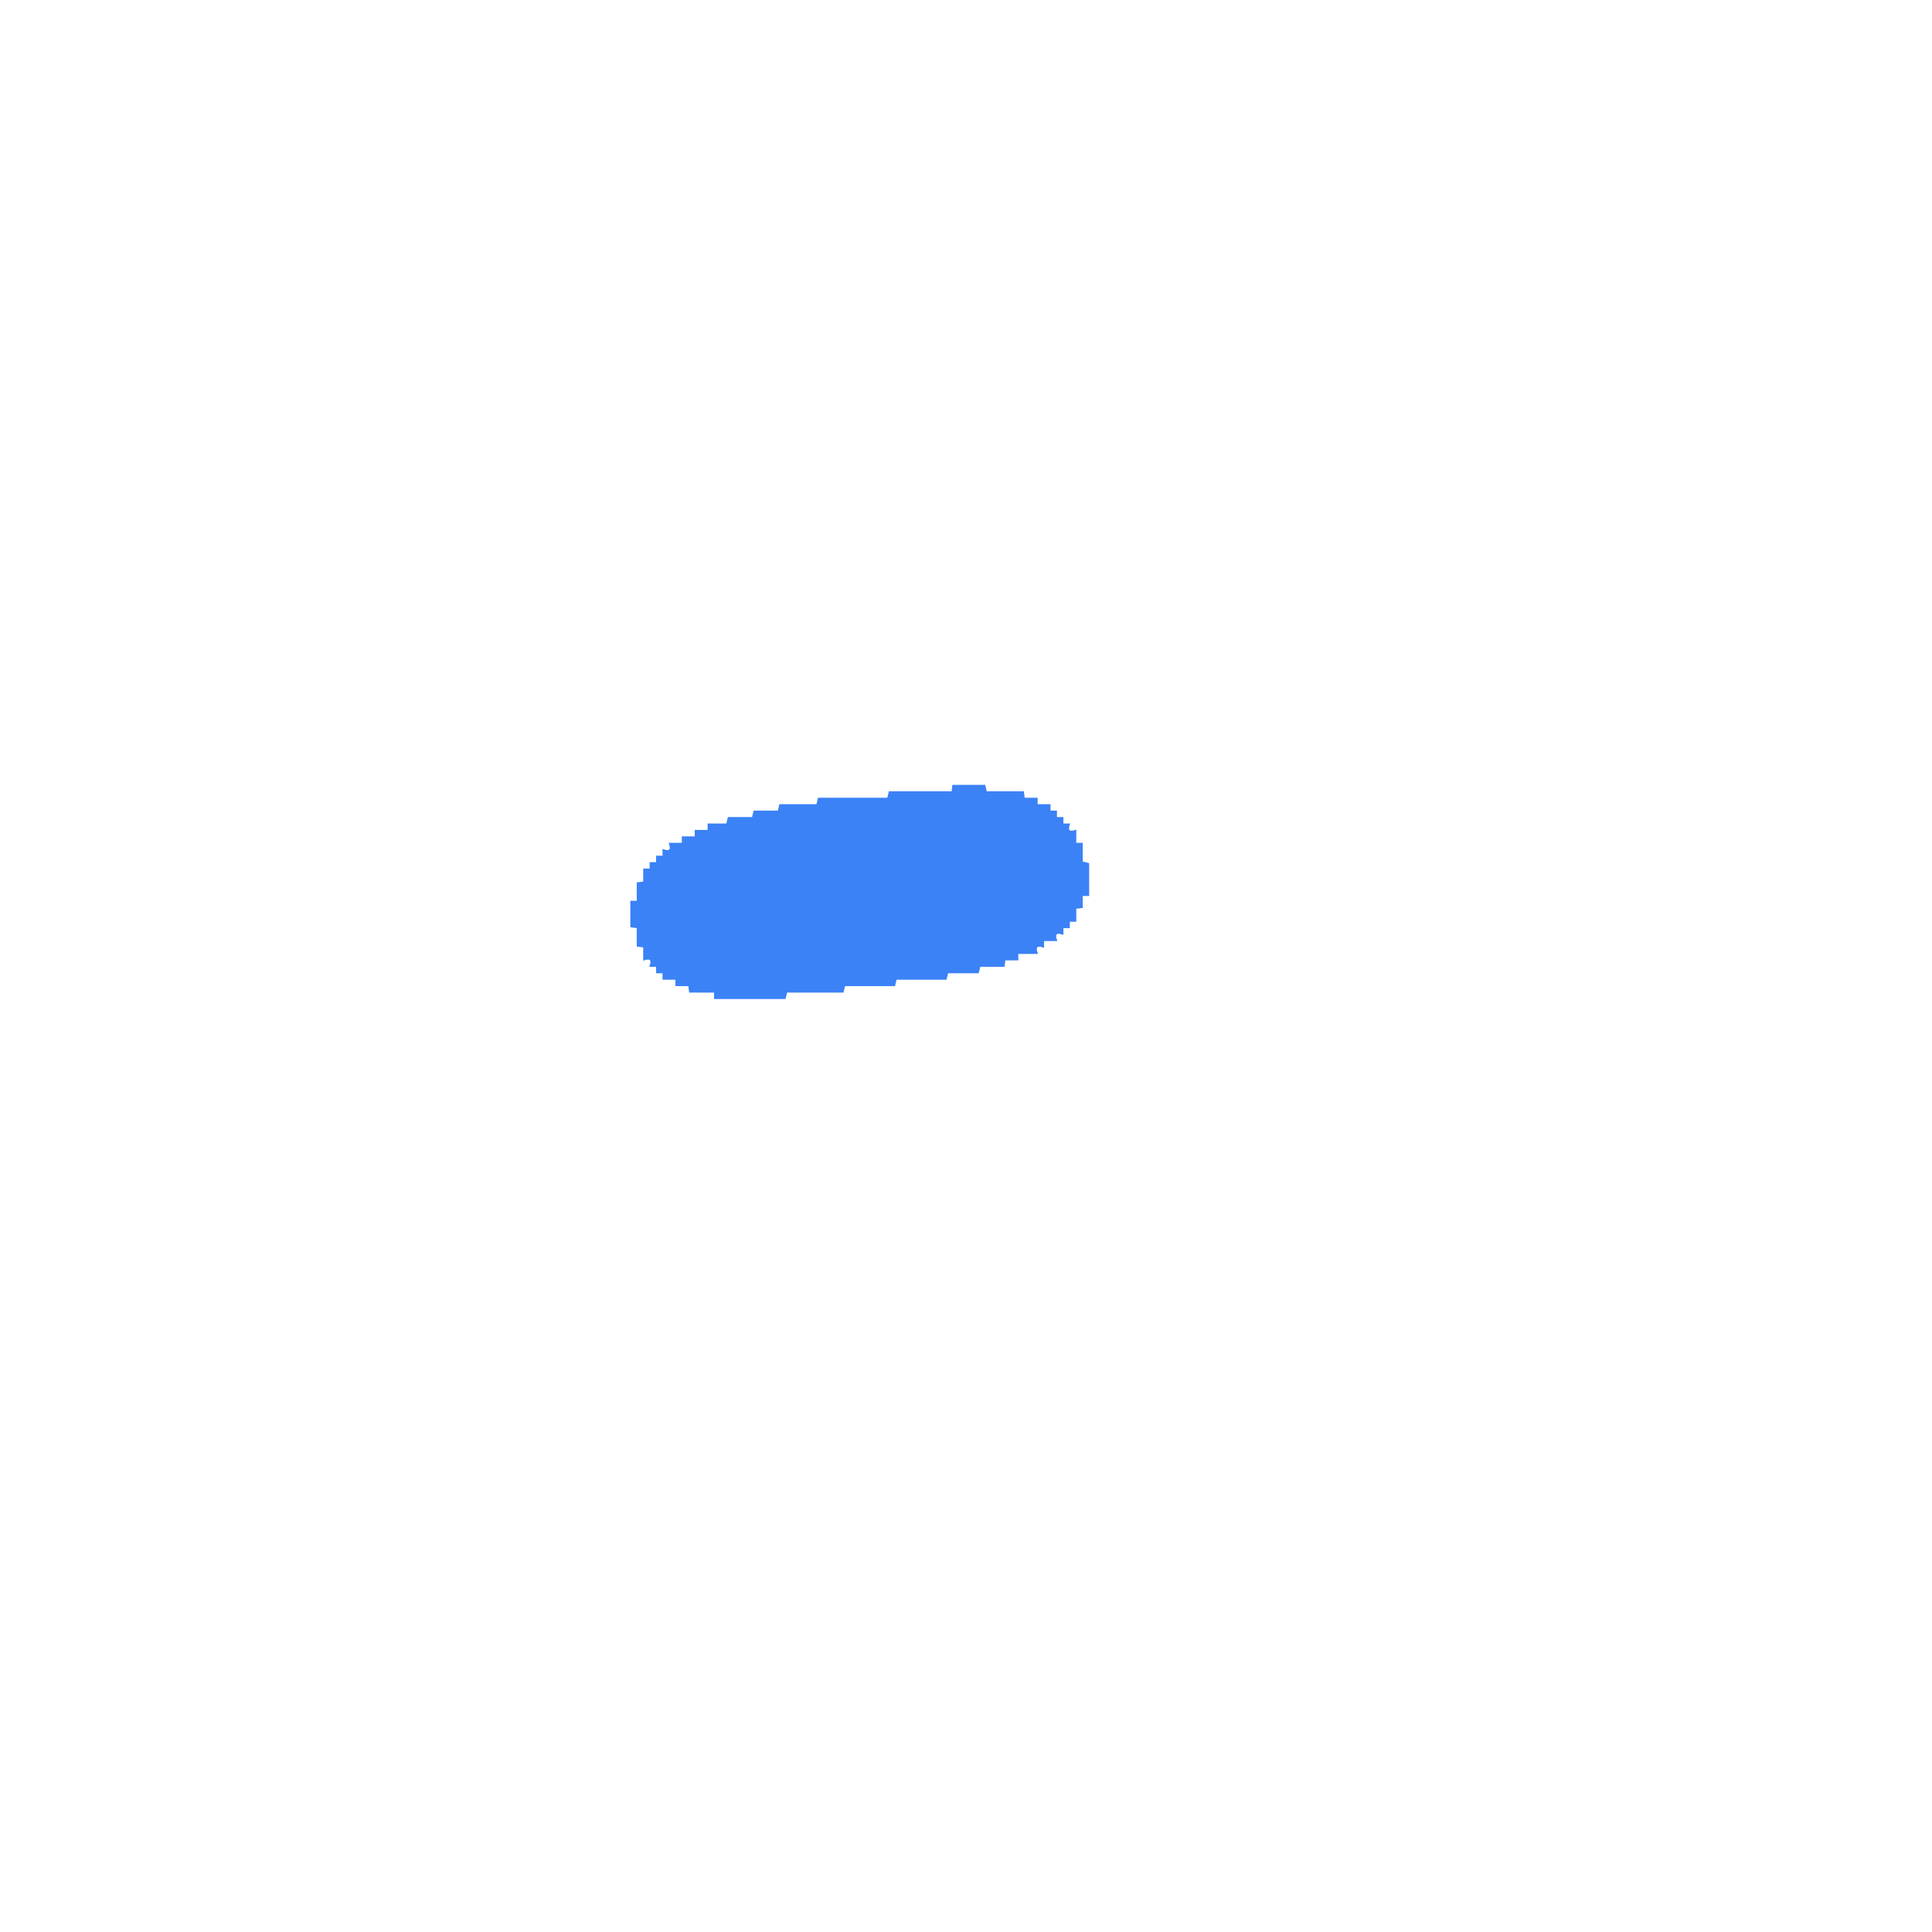
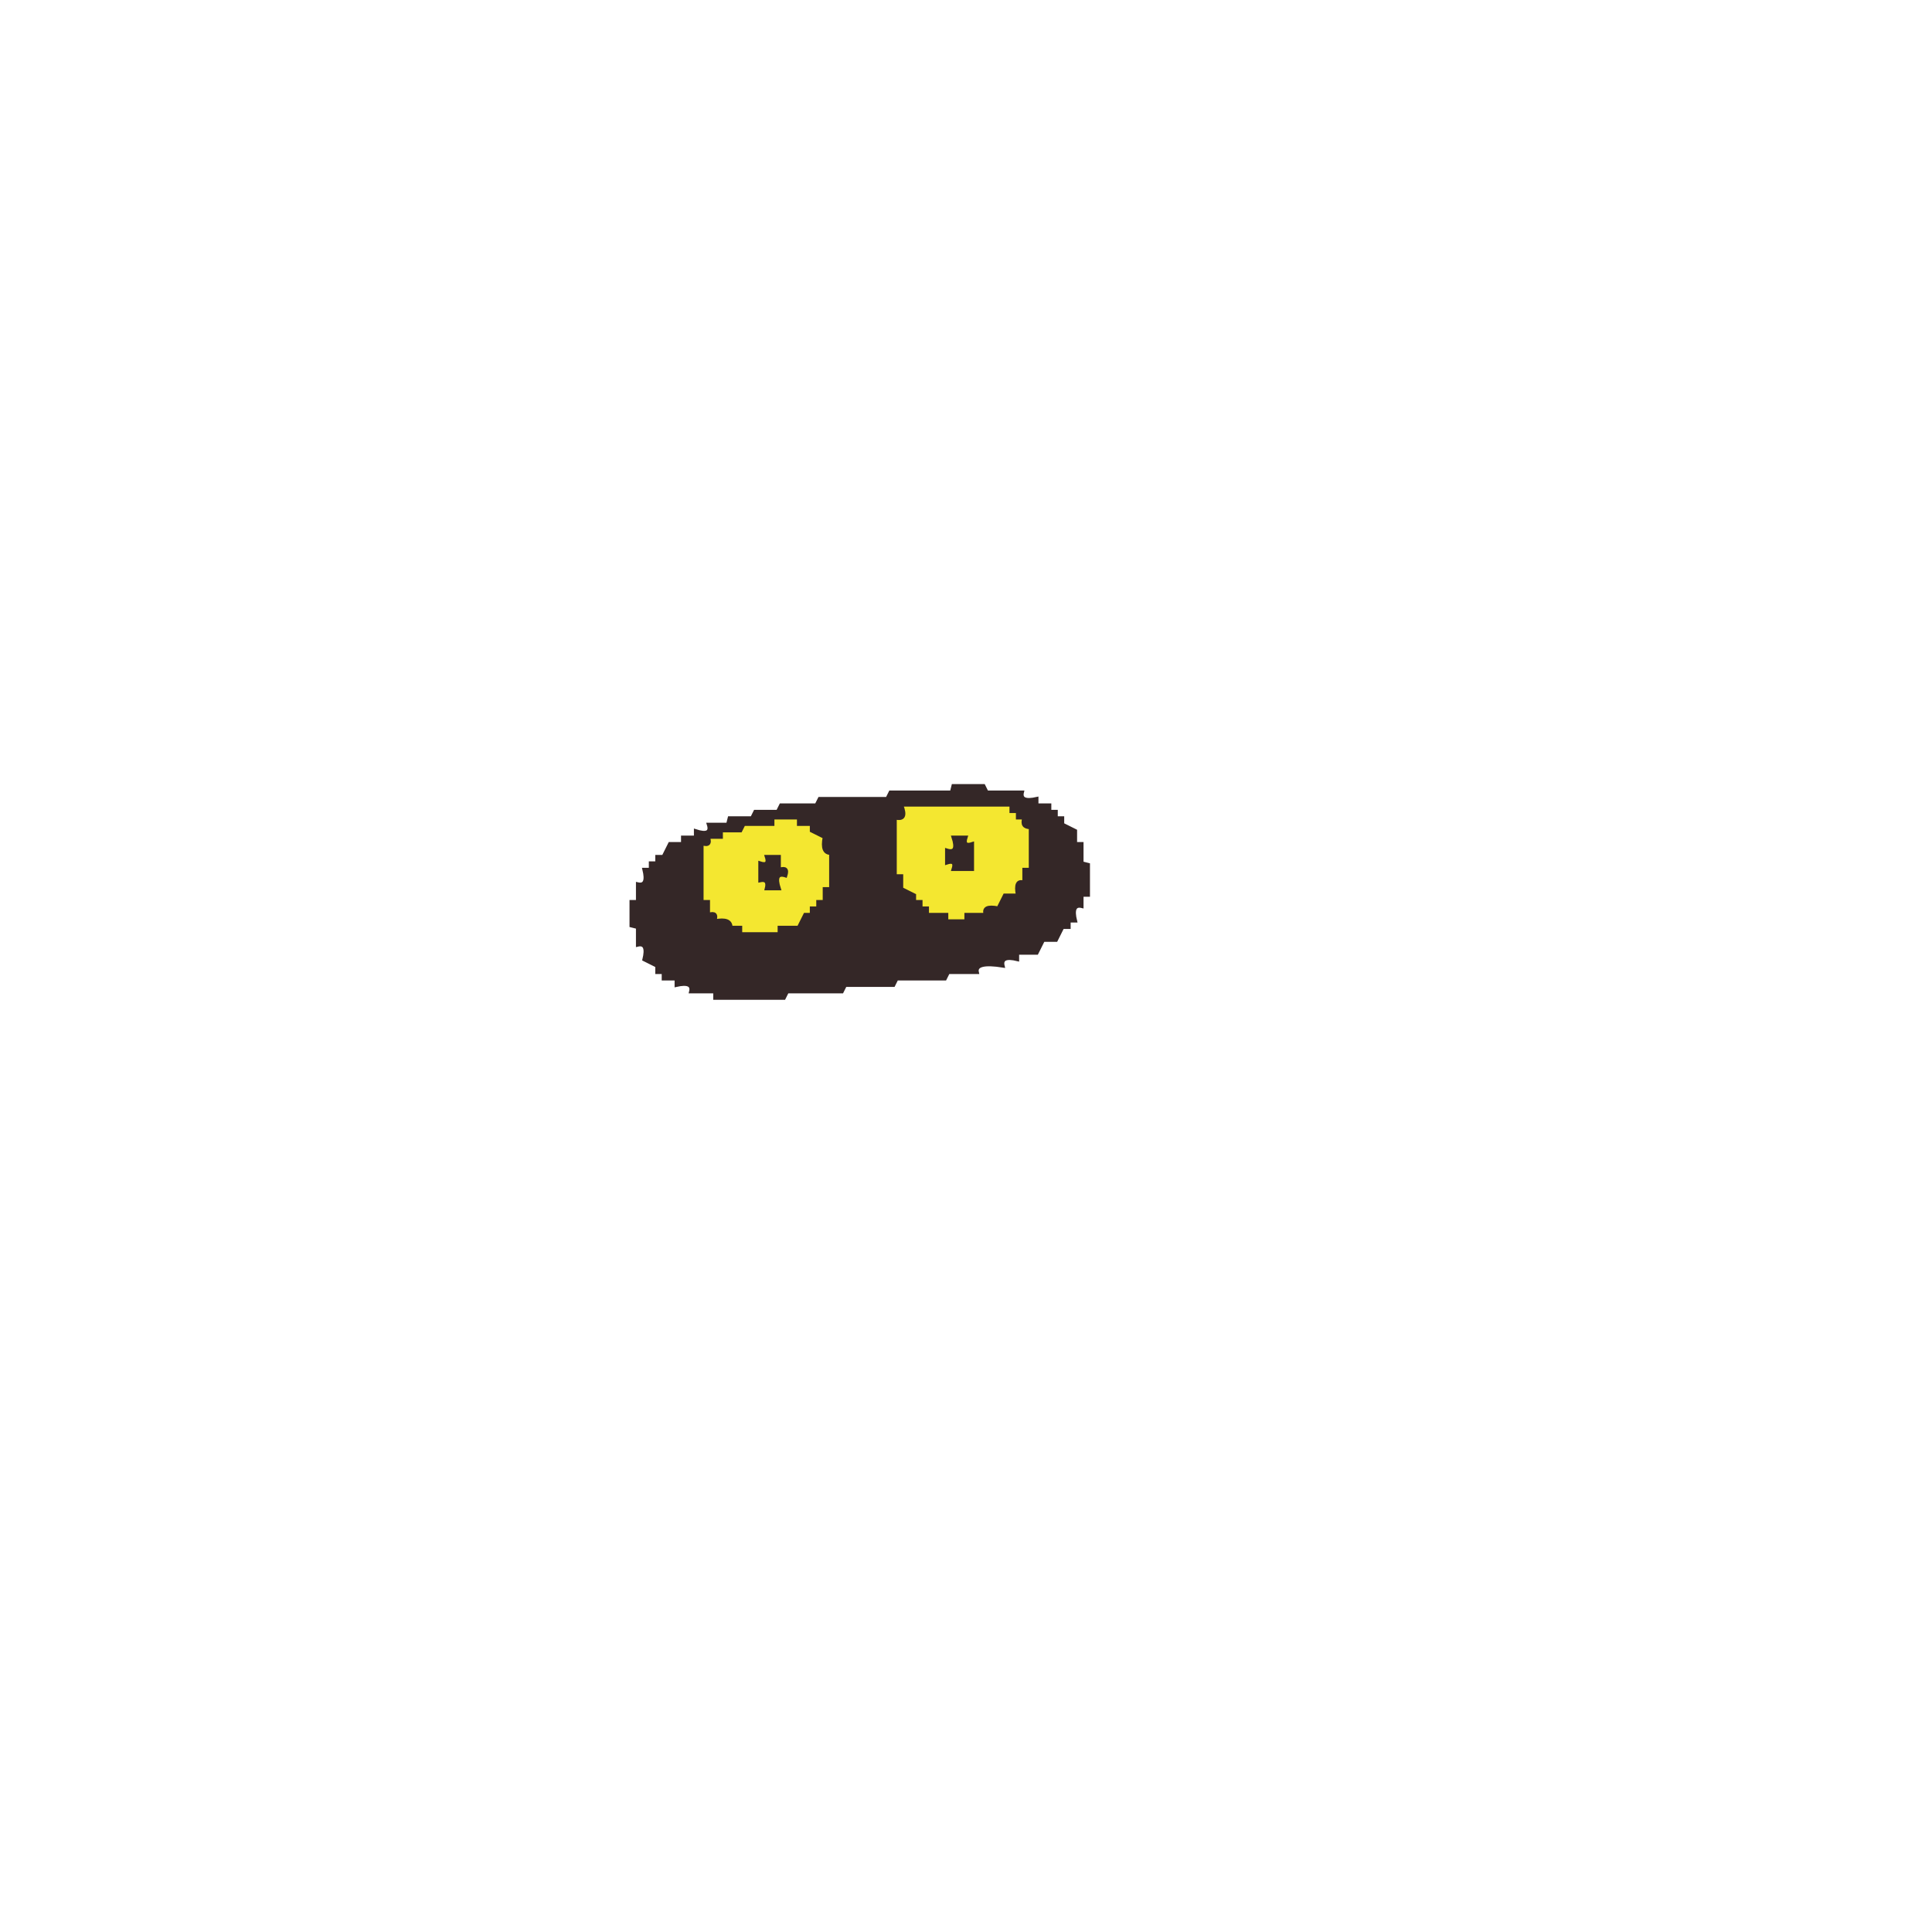
- <svg xmlns="http://www.w3.org/2000/svg" width="300" height="300" viewBox="0 0 1200 1200" version="1.1" desc="Created with imagetracer.js version 1.2.6">
-   <path fill="#3b82f6" stroke="#3b82f6" stroke-width="1" opacity="1" d="M 592 488 L 611.5 488 L 612.5 492 L 635.5 492 L 636 496 L 644 496 L 644 500 L 652 500 L 652 504 L 656 504 L 656 508 L 660 508 L 660 512 L 664 512 Q 662 518 668 516 L 668 524 L 672 524 L 672 535.5 L 676 536.5 L 676 556 L 672 556 L 672 563.5 L 668 564 L 668 572 L 664 572 L 664 576 L 660 576 L 660 580 Q 654 578 656 584 L 648 584 L 648 588 Q 642 586 644 592 L 632 592 L 632 596 L 624 596 L 623.5 600 L 608.5 600 L 607.5 604 L 588.5 604 L 587.5 608 L 556.5 608 L 555.5 612 L 524.5 612 L 523.5 616 L 488.5 616 L 487.5 620 L 444 620 L 444 616 L 428.5 616 L 428 612 L 420 612 L 420 608 L 412 608 L 412 604 L 408 604 L 408 600 L 404 600 Q 406 594 400 596 L 400 588 L 396 587.5 L 396 576 L 392 575.5 L 392 560 L 396 560 L 396 548.5 L 400 548 L 400 540 L 404 540 L 404 536 L 408 536 L 408 532 L 412 532 L 412 528 Q 418 530 416 524 L 424 524 L 424 520 L 432 520 L 432 516 L 440 516 L 440 512 L 451.5 512 L 452.5 508 L 467.5 508 L 468.5 504 L 483.5 504 L 484.5 500 L 507.5 500 L 508.5 496 L 551.5 496 L 552.5 492 L 591.5 492 L 592 488 Z " />
+ <svg xmlns="http://www.w3.org/2000/svg" width="300" height="300" viewBox="0 0 600 600" version="1.1" desc="Created with imagetracer.js version 1.2.6">
+   <path fill="rgb(244,231,48)" stroke="rgb(244,231,48)" stroke-width="1" opacity="1" d="M 280 250 L 314 250 L 314 252 L 316 252 L 316 254 L 318 254 Q 317.3 257.1 320 256.5 L 320 270 L 318 270 L 318 273.5 Q 314.8 272.7 316 278 L 312 278 L 310 282 Q 304.7 280.8 305.5 284 L 300 284 L 299.5 286 L 294 286 L 294 284 L 288 284 L 288 282 L 286 282 L 286 280 L 284 280 L 284 278 L 280 276 L 280 272 L 278 272 L 278 254 Q 281.7 255.2 280 250 Z M 296 260 Q 298 265 294 264 L 294 268 Q 297 267 296 270 L 302 270 L 302 262 Q 299 263 300 260 L 296 260 Z " />
+   <path fill="rgb(244,231,48)" stroke="rgb(244,231,48)" stroke-width="1" opacity="1" d="M 240 254 L 248 254 L 248 256 L 252 256 L 252 258 L 256 260 Q 254.8 265.3 258 264.5 L 258 276 L 256 276 L 256 280 L 254 280 L 254 282 L 252 282 L 252 284 L 250 284 L 248 288 L 242 288 L 241.5 290 L 230 290 L 230 288 L 226.5 288 Q 227.3 284.8 222 286 Q 223 283 220 284 L 220 280 L 218 280 L 218 262 Q 221 263 220 260 L 224 260 L 224 258 L 230 258 L 230.5 256 L 239.5 256 L 240 254 Z M 238 266 Q 239 269 236 268 L 236 274 Q 239 273 238 276 L 242 276 Q 240 271 244 272 Q 245 269 242 270 L 242 266 L 238 266 Z " />
+   <path fill="rgb(52,39,39)" stroke="rgb(52,39,39)" stroke-width="1" opacity="1" d="M 296 244 L 305.5 244 L 306.5 246 L 317.5 246 Q 316.7 249.2 322 248 L 322 250 L 326 250 L 326 252 L 328 252 L 328 254 L 330 254 L 330 256 L 334 258 L 334 262 L 336 262 L 336 268 L 338 268.5 L 338 278 L 336 278 L 336 281.5 Q 332.7 280.7 334 286 L 332 286 L 332 288 L 330 288 L 328 292 L 324 292 L 322 296 L 316 296 L 316 298 Q 310.7 296.7 311.5 300 Q 302.7 298.6 303.5 302 L 294.5 302 L 293.5 304 L 278.5 304 L 277.5 306 L 262.5 306 L 261.5 308 L 244.5 308 L 243.5 310 L 222 310 L 222 308 L 214.5 308 Q 215.3 304.8 210 306 L 210 304 L 206 304 L 206 302 L 204 302 L 204 300 L 200 298 Q 201.3 292.7 198 293.5 L 198 288 L 196 287.5 L 196 280 L 198 280 L 198 274.5 Q 201.3 275.3 200 270 L 202 270 L 202 268 L 204 268 L 204 266 L 206 266 L 208 262 L 212 262 L 212 260 L 216 260 L 216 258 Q 221.2 259.7 220 256 L 226 256 L 226.5 254 L 233.5 254 L 234.5 252 L 241.5 252 L 242.5 250 L 253.5 250 L 254.5 248 L 275.5 248 L 276.5 246 L 295.5 246 L 296 244 Z M 280 250 Q 282 255 278 254 L 278 272 L 280 272 L 280 276 L 284 278 L 284 280 L 286 280 L 286 282 L 288 282 L 288 284 L 294 284 L 294 286 L 300 286 L 300 284 L 306 284 Q 305 281 310 282 L 312 278 L 316 278 Q 315 273 318 274 L 318 270 L 320 270 L 320 257 Q 317 257 318 254 L 316 254 L 316 252 L 314 252 L 314 250 L 280 250 Z M 240 254 L 240 256 L 231 256 L 230 258 L 224 258 L 224 260 L 220 260 Q 221 263 218 262 L 218 280 L 220 280 L 220 284 Q 223 283 222 286 Q 227 285 227 288 L 230 288 L 230 290 L 242 290 L 242 288 L 248 288 L 250 284 L 252 284 L 252 282 L 254 282 L 254 280 L 256 280 L 256 276 L 258 276 L 258 265 Q 255 265 256 260 L 252 258 L 252 256 L 248 256 L 248 254 L 240 254 Z " />
+   <path fill="rgb(52,39,39)" stroke="rgb(52,39,39)" stroke-width="1" opacity="1" d="M 296 260 L 300 260 Q 299 263 302 262 L 302 270 L 296 270 Q 297 267 294 268 L 294 264 Q 297.7 265.2 296 260 Z " />
+   <path fill="rgb(52,39,39)" stroke="rgb(52,39,39)" stroke-width="1" opacity="1" d="M 238 266 L 242 266 L 242 270 Q 245 269 244 272 Q 240.3 270.8 242 276 L 238 276 Q 238.8 272.9 236 273.5 L 236 268 Q 239 269 238 266 Z " />
</svg>
